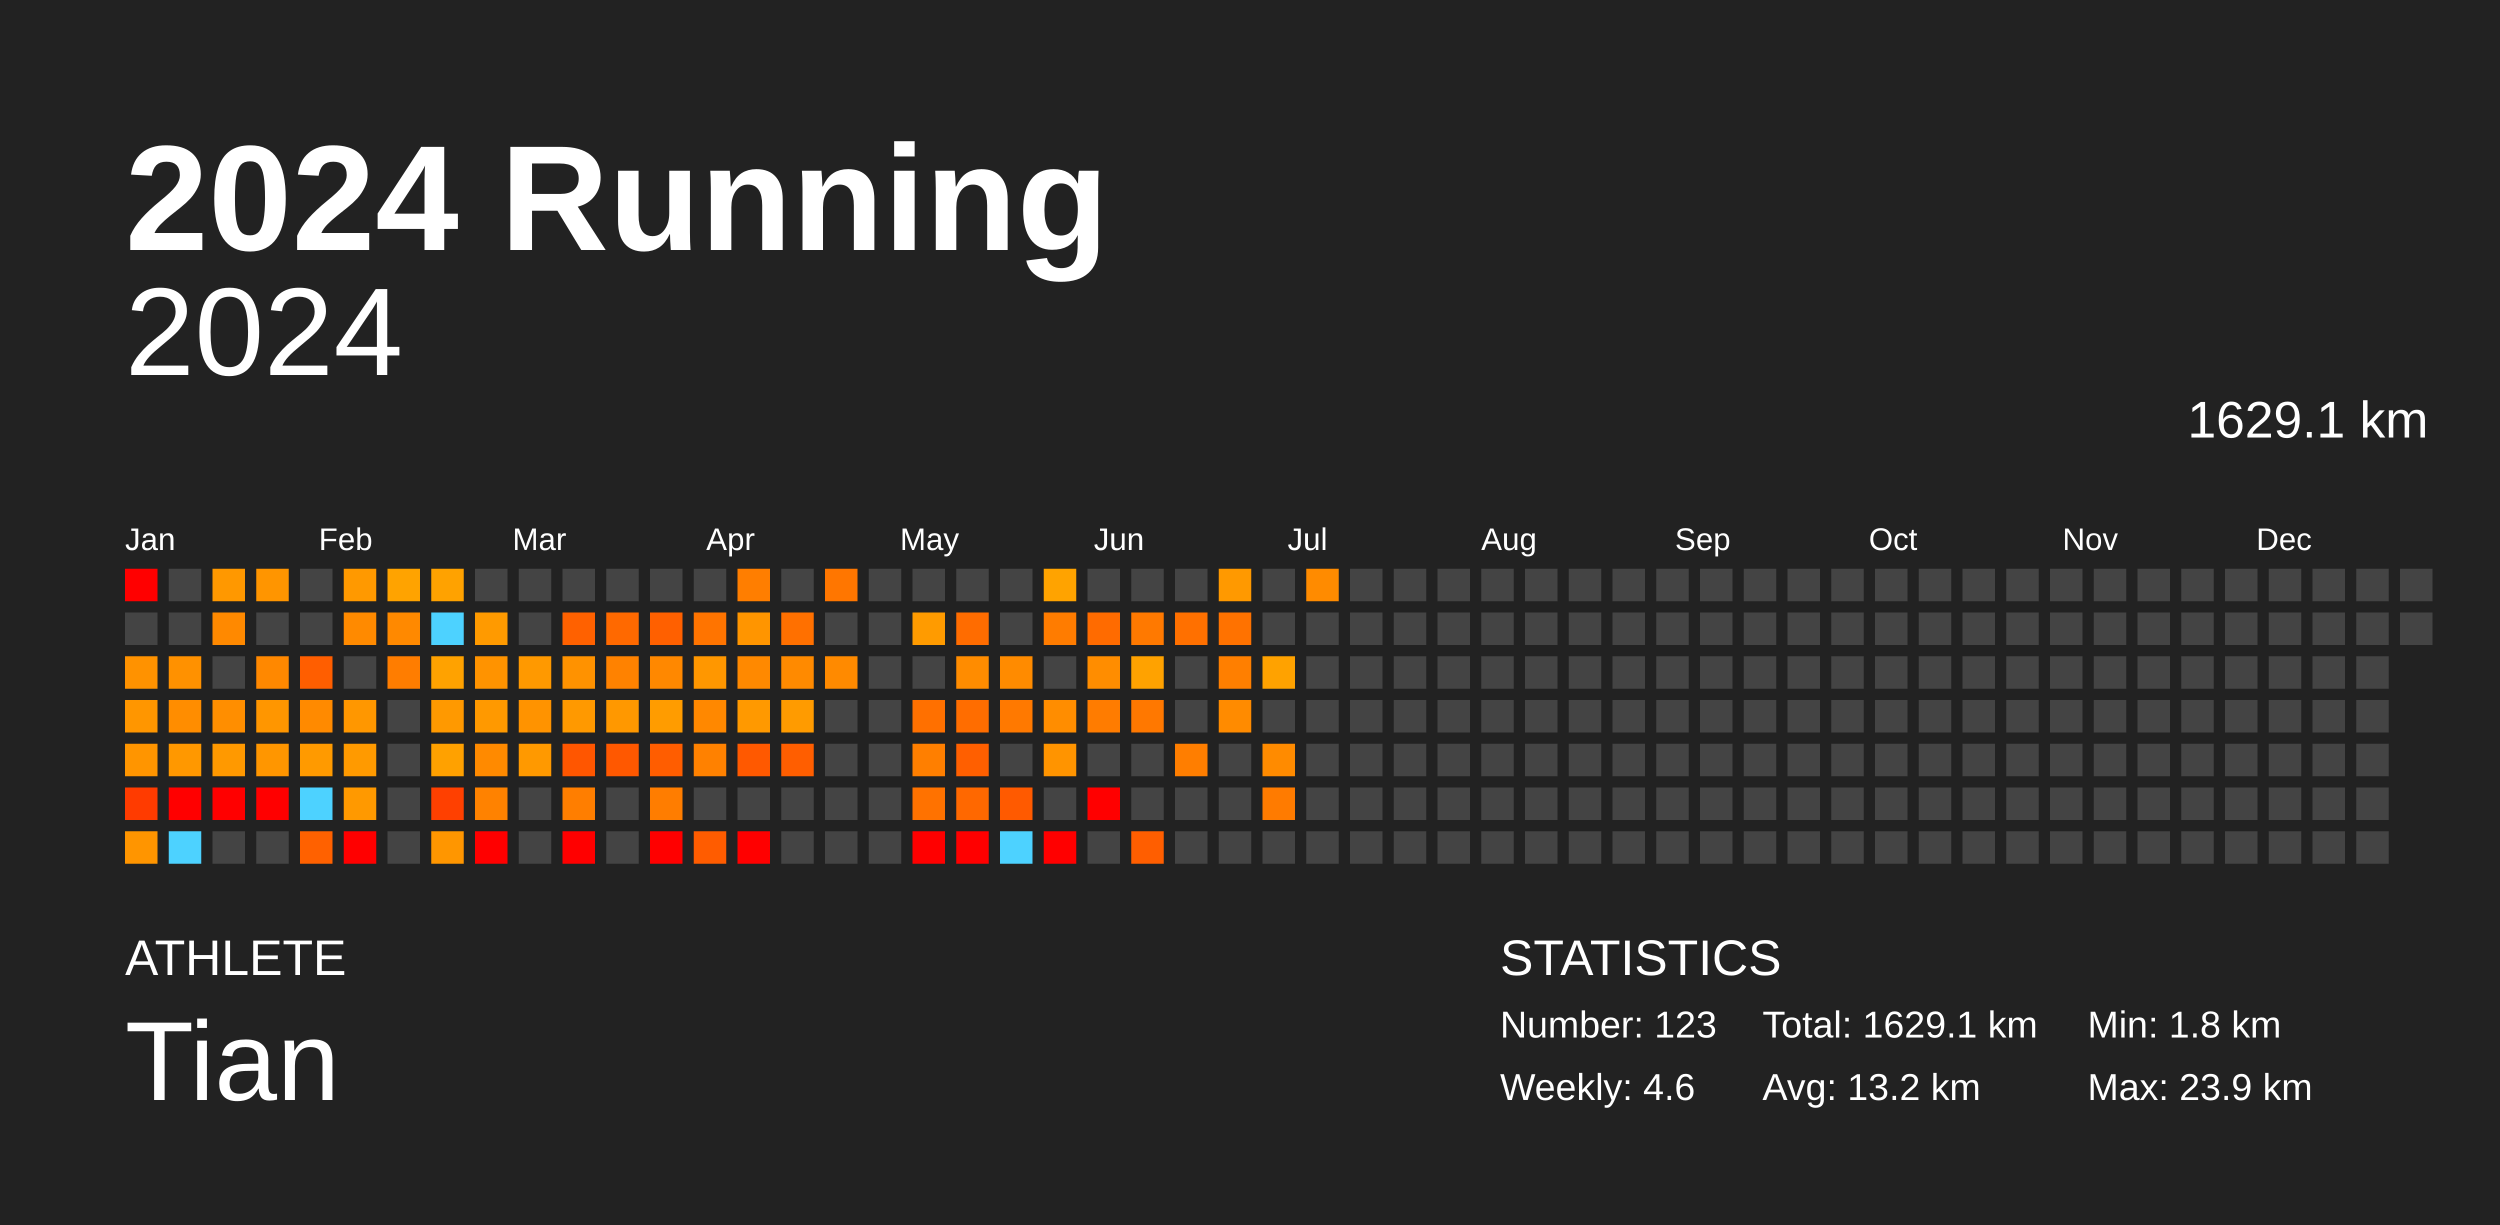
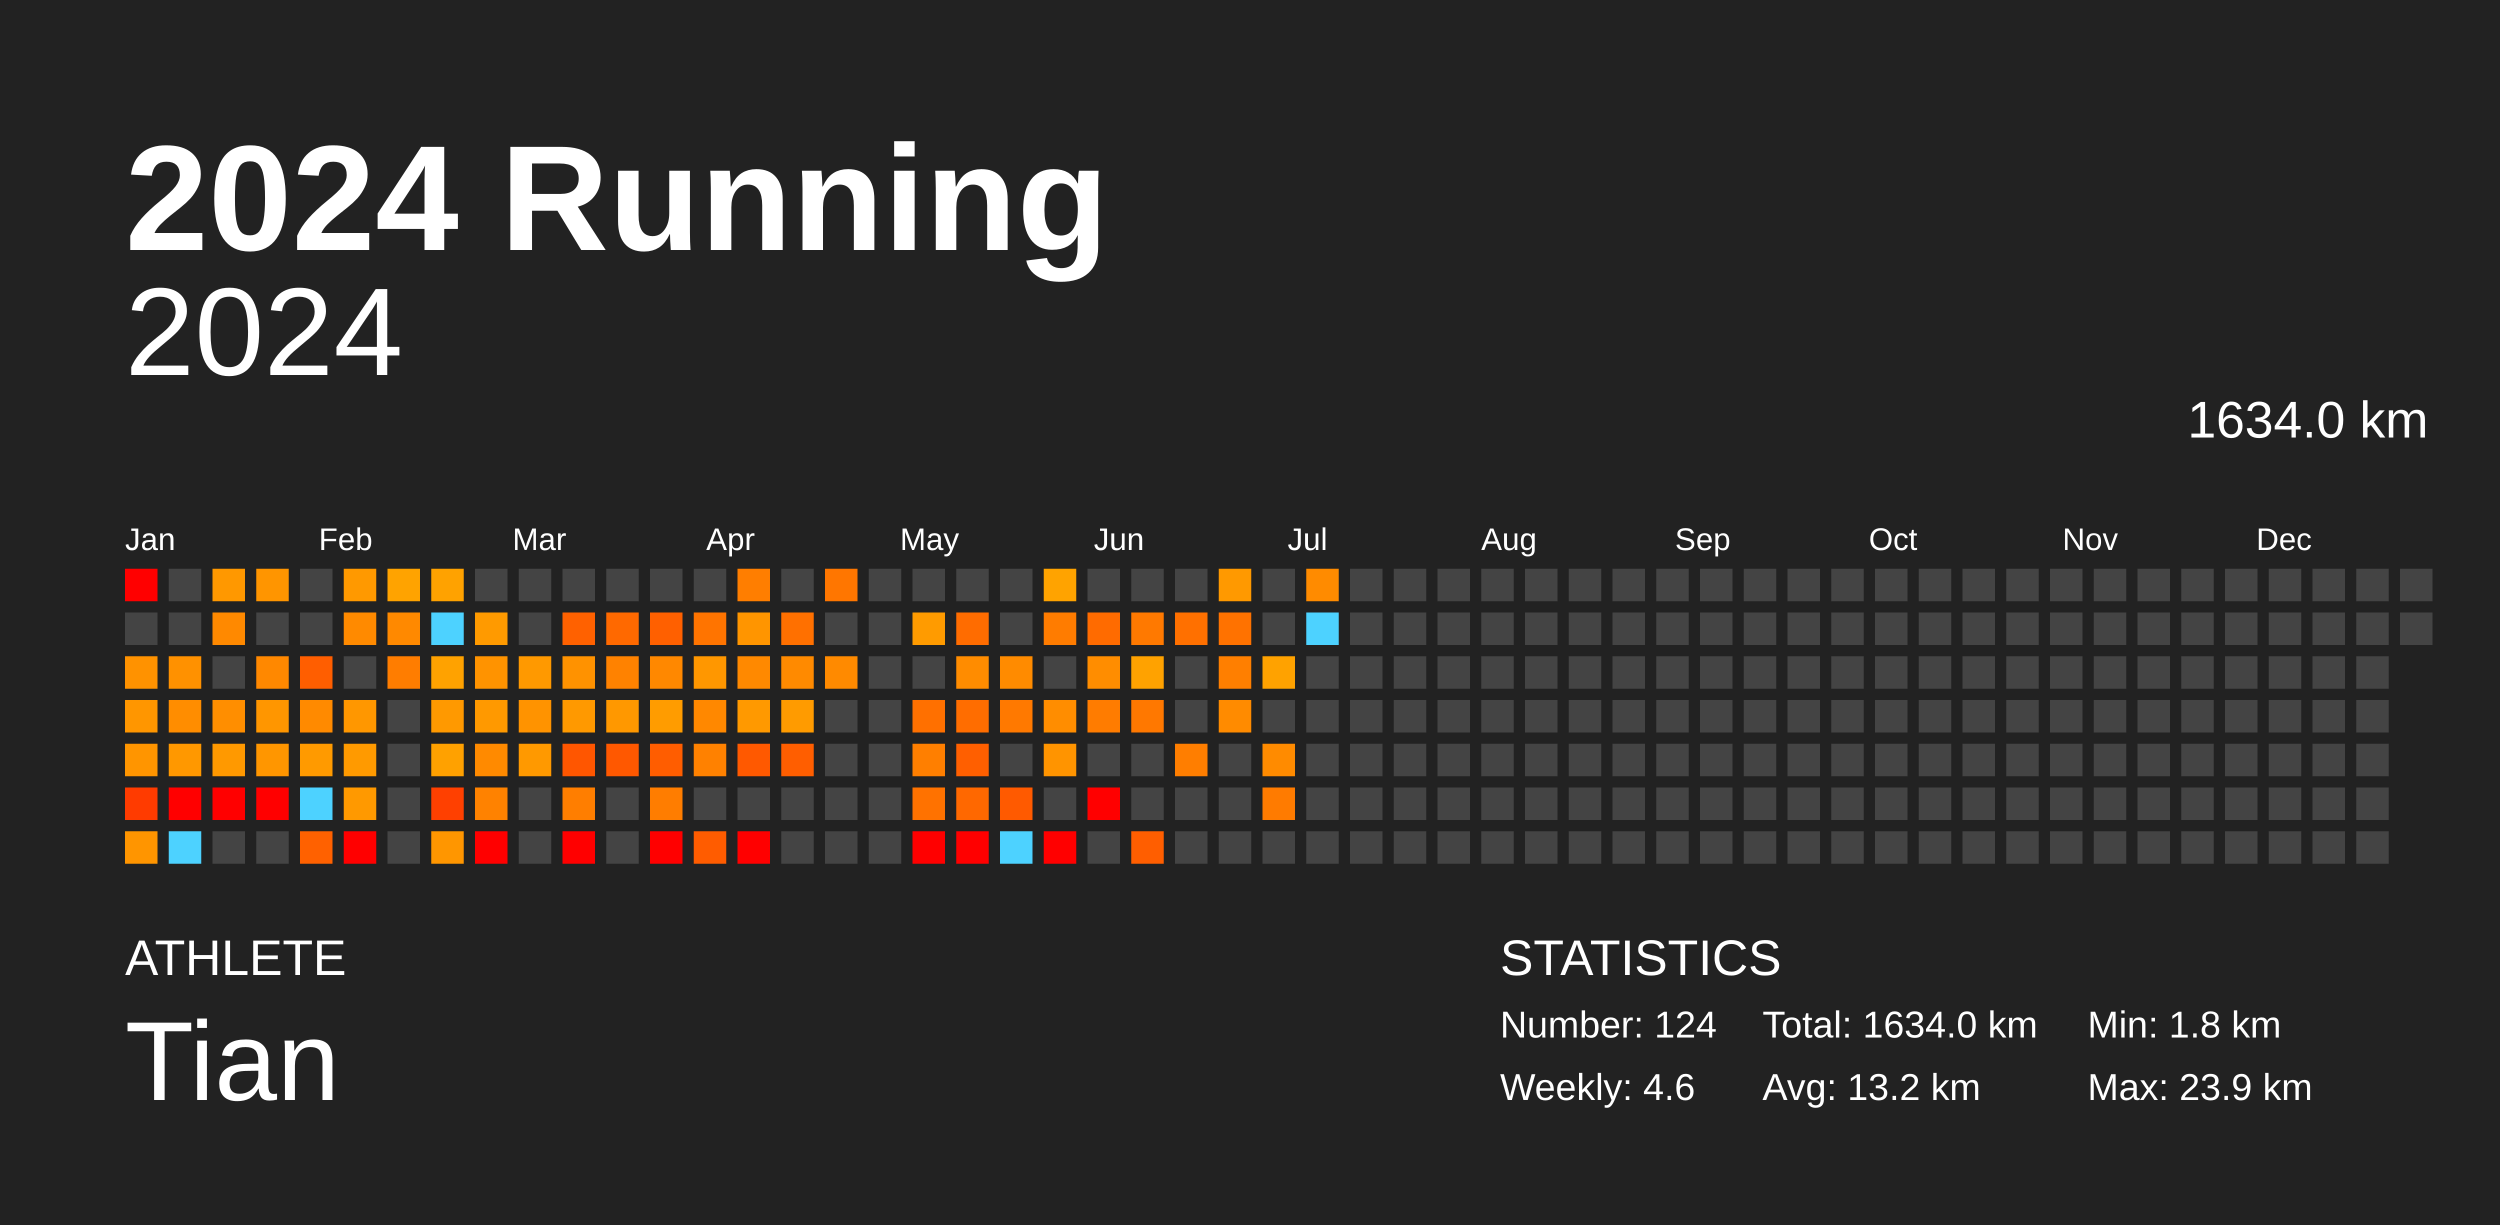
<svg xmlns="http://www.w3.org/2000/svg" baseProfile="full" height="98mm" version="1.1" viewBox="0,0,200,98" width="200mm">
  <defs />
  <rect fill="#222222" height="98" width="200" x="0" y="0" />
  <text fill="#FFFFFF" style="font-size:12px; font-family:Arial; font-weight:bold;" x="10" y="20">2024 Running</text>
  <text fill="#FFFFFF" style="font-size:4px; font-family:Arial" x="10" y="78">ATHLETE</text>
  <text fill="#FFFFFF" style="font-size:9px; font-family:Arial" x="10" y="88">Tian</text>
  <text fill="#FFFFFF" style="font-size:4px; font-family:Arial" x="120" y="78">STATISTICS</text>
-   <text fill="#FFFFFF" style="font-size:3px; font-family:Arial" x="120" y="83">Number: 123</text>
+   <text fill="#FFFFFF" style="font-size:3px; font-family:Arial" x="120" y="83">Number: 124</text>
  <text fill="#FFFFFF" style="font-size:3px; font-family:Arial" x="120" y="88">Weekly: 4.6</text>
-   <text fill="#FFFFFF" style="font-size:3px; font-family:Arial" x="141" y="83">Total: 1629.1 km</text>
+   <text fill="#FFFFFF" style="font-size:3px; font-family:Arial" x="141" y="83">Total: 1634.0 km</text>
  <text fill="#FFFFFF" style="font-size:3px; font-family:Arial" x="141" y="88">Avg: 13.2 km</text>
  <text fill="#FFFFFF" style="font-size:3px; font-family:Arial" x="167" y="83">Min: 1.8 km</text>
  <text fill="#FFFFFF" style="font-size:3px; font-family:Arial" x="167" y="88">Max: 23.9 km</text>
  <text alignment-baseline="hanging" fill="#FFFFFF" style="font-size:10.0px; font-family:Arial;" x="10" y="30">2024</text>
-   <text alignment-baseline="hanging" fill="#FFFFFF" style="font-size:4.125px; font-family:Arial;" x="175" y="35">1629.1 km</text>
+   <text alignment-baseline="hanging" fill="#FFFFFF" style="font-size:4.125px; font-family:Arial;" x="175" y="35">1634.0 km</text>
  <text fill="#FFFFFF" style="font-size:2.5px; font-family:Arial" x="10.0" y="44">Jan</text>
  <text fill="#FFFFFF" style="font-size:2.5px; font-family:Arial" x="25.5" y="44">Feb</text>
  <text fill="#FFFFFF" style="font-size:2.5px; font-family:Arial" x="41.0" y="44">Mar</text>
  <text fill="#FFFFFF" style="font-size:2.5px; font-family:Arial" x="56.5" y="44">Apr</text>
  <text fill="#FFFFFF" style="font-size:2.5px; font-family:Arial" x="72.0" y="44">May</text>
  <text fill="#FFFFFF" style="font-size:2.5px; font-family:Arial" x="87.5" y="44">Jun</text>
  <text fill="#FFFFFF" style="font-size:2.5px; font-family:Arial" x="103.0" y="44">Jul</text>
  <text fill="#FFFFFF" style="font-size:2.5px; font-family:Arial" x="118.5" y="44">Aug</text>
  <text fill="#FFFFFF" style="font-size:2.5px; font-family:Arial" x="134.0" y="44">Sep</text>
  <text fill="#FFFFFF" style="font-size:2.5px; font-family:Arial" x="149.5" y="44">Oct</text>
  <text fill="#FFFFFF" style="font-size:2.5px; font-family:Arial" x="165.0" y="44">Nov</text>
  <text fill="#FFFFFF" style="font-size:2.5px; font-family:Arial" x="180.5" y="44">Dec</text>
  <rect fill="red" height="2.6" width="2.6" x="10.0" y="45.5" />
  <rect fill="#444444" height="2.6" width="2.6" x="10.0" y="49.0" />
  <rect fill="#ff9200" height="2.6" width="2.6" x="10.0" y="52.5" />
  <rect fill="#ff9600" height="2.6" width="2.6" x="10.0" y="56.0" />
  <rect fill="#ff9500" height="2.6" width="2.6" x="10.0" y="59.5" />
  <rect fill="#ff3b00" height="2.6" width="2.6" x="10.0" y="63.0" />
  <rect fill="#ff9500" height="2.6" width="2.6" x="10.0" y="66.5" />
  <rect fill="#444444" height="2.6" width="2.6" x="13.5" y="45.5" />
  <rect fill="#444444" height="2.6" width="2.6" x="13.5" y="49.0" />
  <rect fill="#ff9100" height="2.6" width="2.6" x="13.5" y="52.5" />
  <rect fill="#ff8d00" height="2.6" width="2.6" x="13.5" y="56.0" />
  <rect fill="#ff9800" height="2.6" width="2.6" x="13.5" y="59.5" />
  <rect fill="red" height="2.6" width="2.6" x="13.5" y="63.0" />
  <rect fill="#4dd2ff" height="2.6" width="2.6" x="13.5" y="66.5" />
  <rect fill="#ff9800" height="2.6" width="2.6" x="17.0" y="45.5" />
  <rect fill="#ff8900" height="2.6" width="2.6" x="17.0" y="49.0" />
  <rect fill="#444444" height="2.6" width="2.6" x="17.0" y="52.5" />
  <rect fill="#ff8e00" height="2.6" width="2.6" x="17.0" y="56.0" />
  <rect fill="#ff9900" height="2.6" width="2.6" x="17.0" y="59.5" />
  <rect fill="red" height="2.6" width="2.6" x="17.0" y="63.0" />
  <rect fill="#444444" height="2.6" width="2.6" x="17.0" y="66.5" />
  <rect fill="#ff9500" height="2.6" width="2.6" x="20.5" y="45.5" />
  <rect fill="#444444" height="2.6" width="2.6" x="20.5" y="49.0" />
  <rect fill="#ff8800" height="2.6" width="2.6" x="20.5" y="52.5" />
  <rect fill="#ff9600" height="2.6" width="2.6" x="20.5" y="56.0" />
  <rect fill="#ff9600" height="2.6" width="2.6" x="20.5" y="59.5" />
  <rect fill="red" height="2.6" width="2.6" x="20.5" y="63.0" />
  <rect fill="#444444" height="2.6" width="2.6" x="20.5" y="66.5" />
  <rect fill="#444444" height="2.6" width="2.6" x="24.0" y="45.5" />
  <rect fill="#444444" height="2.6" width="2.6" x="24.0" y="49.0" />
  <rect fill="#ff5e00" height="2.6" width="2.6" x="24.0" y="52.5" />
  <rect fill="#ff8a00" height="2.6" width="2.6" x="24.0" y="56.0" />
  <rect fill="#ff9a00" height="2.6" width="2.6" x="24.0" y="59.5" />
  <rect fill="#4dd2ff" height="2.6" width="2.6" x="24.0" y="63.0" />
  <rect fill="#ff6100" height="2.6" width="2.6" x="24.0" y="66.5" />
  <rect fill="#ff9900" height="2.6" width="2.6" x="27.5" y="45.5" />
  <rect fill="#ff8a00" height="2.6" width="2.6" x="27.5" y="49.0" />
  <rect fill="#444444" height="2.6" width="2.6" x="27.5" y="52.5" />
  <rect fill="#ff9700" height="2.6" width="2.6" x="27.5" y="56.0" />
  <rect fill="#ff9a00" height="2.6" width="2.6" x="27.5" y="59.5" />
  <rect fill="#ff9900" height="2.6" width="2.6" x="27.5" y="63.0" />
  <rect fill="red" height="2.6" width="2.6" x="27.5" y="66.5" />
  <rect fill="#ffa300" height="2.6" width="2.6" x="31.0" y="45.5" />
  <rect fill="#ff8900" height="2.6" width="2.6" x="31.0" y="49.0" />
  <rect fill="#ff7d00" height="2.6" width="2.6" x="31.0" y="52.5" />
  <rect fill="#444444" height="2.6" width="2.6" x="31.0" y="56.0" />
  <rect fill="#444444" height="2.6" width="2.6" x="31.0" y="59.5" />
  <rect fill="#444444" height="2.6" width="2.6" x="31.0" y="63.0" />
  <rect fill="#444444" height="2.6" width="2.6" x="31.0" y="66.5" />
  <rect fill="#ffa200" height="2.6" width="2.6" x="34.5" y="45.5" />
  <rect fill="#4dd2ff" height="2.6" width="2.6" x="34.5" y="49.0" />
  <rect fill="#ffa200" height="2.6" width="2.6" x="34.5" y="52.5" />
  <rect fill="#ff9900" height="2.6" width="2.6" x="34.5" y="56.0" />
  <rect fill="#ffa100" height="2.6" width="2.6" x="34.5" y="59.5" />
  <rect fill="#ff4000" height="2.6" width="2.6" x="34.5" y="63.0" />
  <rect fill="#ff9600" height="2.6" width="2.6" x="34.5" y="66.5" />
  <rect fill="#444444" height="2.6" width="2.6" x="38.0" y="45.5" />
  <rect fill="#ff9a00" height="2.6" width="2.6" x="38.0" y="49.0" />
  <rect fill="#ff9300" height="2.6" width="2.6" x="38.0" y="52.5" />
  <rect fill="#ff9900" height="2.6" width="2.6" x="38.0" y="56.0" />
  <rect fill="#ff8a00" height="2.6" width="2.6" x="38.0" y="59.5" />
  <rect fill="#ff8200" height="2.6" width="2.6" x="38.0" y="63.0" />
  <rect fill="red" height="2.6" width="2.6" x="38.0" y="66.5" />
  <rect fill="#444444" height="2.6" width="2.6" x="41.5" y="45.5" />
  <rect fill="#444444" height="2.6" width="2.6" x="41.5" y="49.0" />
  <rect fill="#ff9900" height="2.6" width="2.6" x="41.5" y="52.5" />
  <rect fill="#ff9300" height="2.6" width="2.6" x="41.5" y="56.0" />
  <rect fill="#ff9900" height="2.6" width="2.6" x="41.5" y="59.5" />
  <rect fill="#444444" height="2.6" width="2.6" x="41.5" y="63.0" />
  <rect fill="#444444" height="2.6" width="2.6" x="41.5" y="66.5" />
  <rect fill="#444444" height="2.6" width="2.6" x="45.0" y="45.5" />
  <rect fill="#ff6100" height="2.6" width="2.6" x="45.0" y="49.0" />
  <rect fill="#ff9200" height="2.6" width="2.6" x="45.0" y="52.5" />
  <rect fill="#ff9900" height="2.6" width="2.6" x="45.0" y="56.0" />
  <rect fill="#ff5600" height="2.6" width="2.6" x="45.0" y="59.5" />
  <rect fill="#ff7e00" height="2.6" width="2.6" x="45.0" y="63.0" />
  <rect fill="red" height="2.6" width="2.6" x="45.0" y="66.5" />
  <rect fill="#444444" height="2.6" width="2.6" x="48.5" y="45.5" />
  <rect fill="#ff6900" height="2.6" width="2.6" x="48.5" y="49.0" />
  <rect fill="#ff8200" height="2.6" width="2.6" x="48.5" y="52.5" />
  <rect fill="#ff9800" height="2.6" width="2.6" x="48.5" y="56.0" />
  <rect fill="#ff5800" height="2.6" width="2.6" x="48.5" y="59.5" />
  <rect fill="#444444" height="2.6" width="2.6" x="48.5" y="63.0" />
  <rect fill="#444444" height="2.6" width="2.6" x="48.5" y="66.5" />
  <rect fill="#444444" height="2.6" width="2.6" x="52.0" y="45.5" />
  <rect fill="#ff6000" height="2.6" width="2.6" x="52.0" y="49.0" />
  <rect fill="#ff8800" height="2.6" width="2.6" x="52.0" y="52.5" />
  <rect fill="#ff9c00" height="2.6" width="2.6" x="52.0" y="56.0" />
  <rect fill="#ff5d00" height="2.6" width="2.6" x="52.0" y="59.5" />
  <rect fill="#ff7d00" height="2.6" width="2.6" x="52.0" y="63.0" />
  <rect fill="red" height="2.6" width="2.6" x="52.0" y="66.5" />
  <rect fill="#444444" height="2.6" width="2.6" x="55.5" y="45.5" />
  <rect fill="#ff7400" height="2.6" width="2.6" x="55.5" y="49.0" />
  <rect fill="#ff9700" height="2.6" width="2.6" x="55.5" y="52.5" />
  <rect fill="#ff8800" height="2.6" width="2.6" x="55.5" y="56.0" />
  <rect fill="#ff8100" height="2.6" width="2.6" x="55.5" y="59.5" />
  <rect fill="#444444" height="2.6" width="2.6" x="55.5" y="63.0" />
  <rect fill="#ff5c00" height="2.6" width="2.6" x="55.5" y="66.5" />
  <rect fill="#ff7e00" height="2.6" width="2.6" x="59.0" y="45.5" />
  <rect fill="#ff9500" height="2.6" width="2.6" x="59.0" y="49.0" />
  <rect fill="#ff8900" height="2.6" width="2.6" x="59.0" y="52.5" />
  <rect fill="#ff9900" height="2.6" width="2.6" x="59.0" y="56.0" />
  <rect fill="#ff5900" height="2.6" width="2.6" x="59.0" y="59.5" />
  <rect fill="#444444" height="2.6" width="2.6" x="59.0" y="63.0" />
  <rect fill="red" height="2.6" width="2.6" x="59.0" y="66.5" />
  <rect fill="#444444" height="2.6" width="2.6" x="62.5" y="45.5" />
  <rect fill="#ff7000" height="2.6" width="2.6" x="62.5" y="49.0" />
  <rect fill="#ff8a00" height="2.6" width="2.6" x="62.5" y="52.5" />
  <rect fill="#ff9b00" height="2.6" width="2.6" x="62.5" y="56.0" />
  <rect fill="#ff5e00" height="2.6" width="2.6" x="62.5" y="59.5" />
  <rect fill="#444444" height="2.6" width="2.6" x="62.5" y="63.0" />
  <rect fill="#444444" height="2.6" width="2.6" x="62.5" y="66.5" />
  <rect fill="#ff7600" height="2.6" width="2.6" x="66.0" y="45.5" />
  <rect fill="#444444" height="2.6" width="2.6" x="66.0" y="49.0" />
  <rect fill="#ff8a00" height="2.6" width="2.6" x="66.0" y="52.5" />
  <rect fill="#444444" height="2.6" width="2.6" x="66.0" y="56.0" />
  <rect fill="#444444" height="2.6" width="2.6" x="66.0" y="59.5" />
  <rect fill="#444444" height="2.6" width="2.6" x="66.0" y="63.0" />
  <rect fill="#444444" height="2.6" width="2.6" x="66.0" y="66.5" />
  <rect fill="#444444" height="2.6" width="2.6" x="69.5" y="45.5" />
  <rect fill="#444444" height="2.6" width="2.6" x="69.5" y="49.0" />
  <rect fill="#444444" height="2.6" width="2.6" x="69.5" y="52.5" />
  <rect fill="#444444" height="2.6" width="2.6" x="69.5" y="56.0" />
  <rect fill="#444444" height="2.6" width="2.6" x="69.5" y="59.5" />
  <rect fill="#444444" height="2.6" width="2.6" x="69.5" y="63.0" />
  <rect fill="#444444" height="2.6" width="2.6" x="69.5" y="66.5" />
  <rect fill="#444444" height="2.6" width="2.6" x="73.0" y="45.5" />
  <rect fill="#ff9b00" height="2.6" width="2.6" x="73.0" y="49.0" />
  <rect fill="#444444" height="2.6" width="2.6" x="73.0" y="52.5" />
  <rect fill="#ff7000" height="2.6" width="2.6" x="73.0" y="56.0" />
  <rect fill="#ff7f00" height="2.6" width="2.6" x="73.0" y="59.5" />
  <rect fill="#ff7200" height="2.6" width="2.6" x="73.0" y="63.0" />
  <rect fill="red" height="2.6" width="2.6" x="73.0" y="66.5" />
  <rect fill="#444444" height="2.6" width="2.6" x="76.5" y="45.5" />
  <rect fill="#ff6c00" height="2.6" width="2.6" x="76.5" y="49.0" />
  <rect fill="#ff8c00" height="2.6" width="2.6" x="76.5" y="52.5" />
  <rect fill="#ff6d00" height="2.6" width="2.6" x="76.5" y="56.0" />
  <rect fill="#ff5f00" height="2.6" width="2.6" x="76.5" y="59.5" />
  <rect fill="#ff6800" height="2.6" width="2.6" x="76.5" y="63.0" />
  <rect fill="red" height="2.6" width="2.6" x="76.5" y="66.5" />
  <rect fill="#444444" height="2.6" width="2.6" x="80.0" y="45.5" />
  <rect fill="#444444" height="2.6" width="2.6" x="80.0" y="49.0" />
  <rect fill="#ff8b00" height="2.6" width="2.6" x="80.0" y="52.5" />
  <rect fill="#ff7900" height="2.6" width="2.6" x="80.0" y="56.0" />
  <rect fill="#444444" height="2.6" width="2.6" x="80.0" y="59.5" />
  <rect fill="#ff5a00" height="2.6" width="2.6" x="80.0" y="63.0" />
  <rect fill="#4dd2ff" height="2.6" width="2.6" x="80.0" y="66.5" />
  <rect fill="#ffa300" height="2.6" width="2.6" x="83.5" y="45.5" />
  <rect fill="#ff7c00" height="2.6" width="2.6" x="83.5" y="49.0" />
  <rect fill="#444444" height="2.6" width="2.6" x="83.5" y="52.5" />
  <rect fill="#ff8d00" height="2.6" width="2.6" x="83.5" y="56.0" />
  <rect fill="#ff9400" height="2.6" width="2.6" x="83.5" y="59.5" />
  <rect fill="#444444" height="2.6" width="2.6" x="83.5" y="63.0" />
  <rect fill="red" height="2.6" width="2.6" x="83.5" y="66.5" />
  <rect fill="#444444" height="2.6" width="2.6" x="87.0" y="45.5" />
  <rect fill="#ff6b00" height="2.6" width="2.6" x="87.0" y="49.0" />
  <rect fill="#ff8d00" height="2.6" width="2.6" x="87.0" y="52.5" />
  <rect fill="#ff7c00" height="2.6" width="2.6" x="87.0" y="56.0" />
  <rect fill="#444444" height="2.6" width="2.6" x="87.0" y="59.5" />
  <rect fill="red" height="2.6" width="2.6" x="87.0" y="63.0" />
  <rect fill="#444444" height="2.6" width="2.6" x="87.0" y="66.5" />
  <rect fill="#444444" height="2.6" width="2.6" x="90.5" y="45.5" />
  <rect fill="#ff7900" height="2.6" width="2.6" x="90.5" y="49.0" />
  <rect fill="#ffa200" height="2.6" width="2.6" x="90.5" y="52.5" />
  <rect fill="#ff7800" height="2.6" width="2.6" x="90.5" y="56.0" />
  <rect fill="#444444" height="2.6" width="2.6" x="90.5" y="59.5" />
  <rect fill="#444444" height="2.6" width="2.6" x="90.5" y="63.0" />
  <rect fill="#ff5e00" height="2.6" width="2.6" x="90.5" y="66.5" />
  <rect fill="#444444" height="2.6" width="2.6" x="94.0" y="45.5" />
  <rect fill="#ff7000" height="2.6" width="2.6" x="94.0" y="49.0" />
  <rect fill="#444444" height="2.6" width="2.6" x="94.0" y="52.5" />
  <rect fill="#444444" height="2.6" width="2.6" x="94.0" y="56.0" />
  <rect fill="#ff7e00" height="2.6" width="2.6" x="94.0" y="59.5" />
  <rect fill="#444444" height="2.6" width="2.6" x="94.0" y="63.0" />
  <rect fill="#444444" height="2.6" width="2.6" x="94.0" y="66.5" />
  <rect fill="#ff9900" height="2.6" width="2.6" x="97.5" y="45.5" />
  <rect fill="#ff7200" height="2.6" width="2.6" x="97.5" y="49.0" />
  <rect fill="#ff7f00" height="2.6" width="2.6" x="97.5" y="52.5" />
  <rect fill="#ff8b00" height="2.6" width="2.6" x="97.5" y="56.0" />
  <rect fill="#444444" height="2.6" width="2.6" x="97.5" y="59.5" />
  <rect fill="#444444" height="2.6" width="2.6" x="97.5" y="63.0" />
  <rect fill="#444444" height="2.6" width="2.6" x="97.5" y="66.5" />
  <rect fill="#444444" height="2.6" width="2.6" x="101.0" y="45.5" />
  <rect fill="#444444" height="2.6" width="2.6" x="101.0" y="49.0" />
  <rect fill="#ffa200" height="2.6" width="2.6" x="101.0" y="52.5" />
  <rect fill="#444444" height="2.6" width="2.6" x="101.0" y="56.0" />
  <rect fill="#ff8b00" height="2.6" width="2.6" x="101.0" y="59.5" />
  <rect fill="#ff7b00" height="2.6" width="2.6" x="101.0" y="63.0" />
  <rect fill="#444444" height="2.6" width="2.6" x="101.0" y="66.5" />
  <rect fill="#ff8b00" height="2.6" width="2.6" x="104.5" y="45.5" />
-   <rect fill="#444444" height="2.6" width="2.6" x="104.5" y="49.0" />
+   <rect fill="#4dd2ff" height="2.6" width="2.6" x="104.5" y="49.0" />
  <rect fill="#444444" height="2.6" width="2.6" x="104.5" y="52.5" />
  <rect fill="#444444" height="2.6" width="2.6" x="104.5" y="56.0" />
  <rect fill="#444444" height="2.6" width="2.6" x="104.5" y="59.5" />
  <rect fill="#444444" height="2.6" width="2.6" x="104.5" y="63.0" />
  <rect fill="#444444" height="2.6" width="2.6" x="104.5" y="66.5" />
  <rect fill="#444444" height="2.6" width="2.6" x="108.0" y="45.5" />
  <rect fill="#444444" height="2.6" width="2.6" x="108.0" y="49.0" />
  <rect fill="#444444" height="2.6" width="2.6" x="108.0" y="52.5" />
  <rect fill="#444444" height="2.6" width="2.6" x="108.0" y="56.0" />
  <rect fill="#444444" height="2.6" width="2.6" x="108.0" y="59.5" />
  <rect fill="#444444" height="2.6" width="2.6" x="108.0" y="63.0" />
  <rect fill="#444444" height="2.6" width="2.6" x="108.0" y="66.5" />
  <rect fill="#444444" height="2.6" width="2.6" x="111.5" y="45.5" />
  <rect fill="#444444" height="2.6" width="2.6" x="111.5" y="49.0" />
  <rect fill="#444444" height="2.6" width="2.6" x="111.5" y="52.5" />
  <rect fill="#444444" height="2.6" width="2.6" x="111.5" y="56.0" />
  <rect fill="#444444" height="2.6" width="2.6" x="111.5" y="59.5" />
  <rect fill="#444444" height="2.6" width="2.6" x="111.5" y="63.0" />
  <rect fill="#444444" height="2.6" width="2.6" x="111.5" y="66.5" />
  <rect fill="#444444" height="2.6" width="2.6" x="115.0" y="45.5" />
  <rect fill="#444444" height="2.6" width="2.6" x="115.0" y="49.0" />
  <rect fill="#444444" height="2.6" width="2.6" x="115.0" y="52.5" />
  <rect fill="#444444" height="2.6" width="2.6" x="115.0" y="56.0" />
  <rect fill="#444444" height="2.6" width="2.6" x="115.0" y="59.5" />
  <rect fill="#444444" height="2.6" width="2.6" x="115.0" y="63.0" />
  <rect fill="#444444" height="2.6" width="2.6" x="115.0" y="66.5" />
  <rect fill="#444444" height="2.6" width="2.6" x="118.5" y="45.5" />
  <rect fill="#444444" height="2.6" width="2.6" x="118.5" y="49.0" />
  <rect fill="#444444" height="2.6" width="2.6" x="118.5" y="52.5" />
  <rect fill="#444444" height="2.6" width="2.6" x="118.5" y="56.0" />
  <rect fill="#444444" height="2.6" width="2.6" x="118.5" y="59.5" />
  <rect fill="#444444" height="2.6" width="2.6" x="118.5" y="63.0" />
  <rect fill="#444444" height="2.6" width="2.6" x="118.5" y="66.5" />
  <rect fill="#444444" height="2.6" width="2.6" x="122.0" y="45.5" />
  <rect fill="#444444" height="2.6" width="2.6" x="122.0" y="49.0" />
  <rect fill="#444444" height="2.6" width="2.6" x="122.0" y="52.5" />
  <rect fill="#444444" height="2.6" width="2.6" x="122.0" y="56.0" />
  <rect fill="#444444" height="2.6" width="2.6" x="122.0" y="59.5" />
  <rect fill="#444444" height="2.6" width="2.6" x="122.0" y="63.0" />
  <rect fill="#444444" height="2.6" width="2.6" x="122.0" y="66.5" />
  <rect fill="#444444" height="2.6" width="2.6" x="125.5" y="45.5" />
  <rect fill="#444444" height="2.6" width="2.6" x="125.5" y="49.0" />
  <rect fill="#444444" height="2.6" width="2.6" x="125.5" y="52.5" />
  <rect fill="#444444" height="2.6" width="2.6" x="125.5" y="56.0" />
  <rect fill="#444444" height="2.6" width="2.6" x="125.5" y="59.5" />
  <rect fill="#444444" height="2.6" width="2.6" x="125.5" y="63.0" />
  <rect fill="#444444" height="2.6" width="2.6" x="125.5" y="66.5" />
  <rect fill="#444444" height="2.6" width="2.6" x="129.0" y="45.5" />
  <rect fill="#444444" height="2.6" width="2.6" x="129.0" y="49.0" />
  <rect fill="#444444" height="2.6" width="2.6" x="129.0" y="52.5" />
  <rect fill="#444444" height="2.6" width="2.6" x="129.0" y="56.0" />
  <rect fill="#444444" height="2.6" width="2.6" x="129.0" y="59.5" />
  <rect fill="#444444" height="2.6" width="2.6" x="129.0" y="63.0" />
  <rect fill="#444444" height="2.6" width="2.6" x="129.0" y="66.5" />
  <rect fill="#444444" height="2.6" width="2.6" x="132.5" y="45.5" />
  <rect fill="#444444" height="2.6" width="2.6" x="132.5" y="49.0" />
  <rect fill="#444444" height="2.6" width="2.6" x="132.5" y="52.5" />
  <rect fill="#444444" height="2.6" width="2.6" x="132.5" y="56.0" />
  <rect fill="#444444" height="2.6" width="2.6" x="132.5" y="59.5" />
  <rect fill="#444444" height="2.6" width="2.6" x="132.5" y="63.0" />
  <rect fill="#444444" height="2.6" width="2.6" x="132.5" y="66.5" />
  <rect fill="#444444" height="2.6" width="2.6" x="136.0" y="45.5" />
  <rect fill="#444444" height="2.6" width="2.6" x="136.0" y="49.0" />
  <rect fill="#444444" height="2.6" width="2.6" x="136.0" y="52.5" />
  <rect fill="#444444" height="2.6" width="2.6" x="136.0" y="56.0" />
  <rect fill="#444444" height="2.6" width="2.6" x="136.0" y="59.5" />
  <rect fill="#444444" height="2.6" width="2.6" x="136.0" y="63.0" />
  <rect fill="#444444" height="2.6" width="2.6" x="136.0" y="66.5" />
  <rect fill="#444444" height="2.6" width="2.6" x="139.5" y="45.5" />
  <rect fill="#444444" height="2.6" width="2.6" x="139.5" y="49.0" />
  <rect fill="#444444" height="2.6" width="2.6" x="139.5" y="52.5" />
  <rect fill="#444444" height="2.6" width="2.6" x="139.5" y="56.0" />
  <rect fill="#444444" height="2.6" width="2.6" x="139.5" y="59.5" />
  <rect fill="#444444" height="2.6" width="2.6" x="139.5" y="63.0" />
  <rect fill="#444444" height="2.6" width="2.6" x="139.5" y="66.5" />
  <rect fill="#444444" height="2.6" width="2.6" x="143.0" y="45.5" />
  <rect fill="#444444" height="2.6" width="2.6" x="143.0" y="49.0" />
  <rect fill="#444444" height="2.6" width="2.6" x="143.0" y="52.5" />
  <rect fill="#444444" height="2.6" width="2.6" x="143.0" y="56.0" />
  <rect fill="#444444" height="2.6" width="2.6" x="143.0" y="59.5" />
  <rect fill="#444444" height="2.6" width="2.6" x="143.0" y="63.0" />
  <rect fill="#444444" height="2.6" width="2.6" x="143.0" y="66.5" />
  <rect fill="#444444" height="2.6" width="2.6" x="146.5" y="45.5" />
  <rect fill="#444444" height="2.6" width="2.6" x="146.5" y="49.0" />
  <rect fill="#444444" height="2.6" width="2.6" x="146.5" y="52.5" />
  <rect fill="#444444" height="2.6" width="2.6" x="146.5" y="56.0" />
  <rect fill="#444444" height="2.6" width="2.6" x="146.5" y="59.5" />
  <rect fill="#444444" height="2.6" width="2.6" x="146.5" y="63.0" />
  <rect fill="#444444" height="2.6" width="2.6" x="146.5" y="66.5" />
  <rect fill="#444444" height="2.6" width="2.6" x="150.0" y="45.5" />
  <rect fill="#444444" height="2.6" width="2.6" x="150.0" y="49.0" />
  <rect fill="#444444" height="2.6" width="2.6" x="150.0" y="52.5" />
  <rect fill="#444444" height="2.6" width="2.6" x="150.0" y="56.0" />
  <rect fill="#444444" height="2.6" width="2.6" x="150.0" y="59.5" />
  <rect fill="#444444" height="2.6" width="2.6" x="150.0" y="63.0" />
  <rect fill="#444444" height="2.6" width="2.6" x="150.0" y="66.5" />
  <rect fill="#444444" height="2.6" width="2.6" x="153.5" y="45.5" />
  <rect fill="#444444" height="2.6" width="2.6" x="153.5" y="49.0" />
  <rect fill="#444444" height="2.6" width="2.6" x="153.5" y="52.5" />
  <rect fill="#444444" height="2.6" width="2.6" x="153.5" y="56.0" />
  <rect fill="#444444" height="2.6" width="2.6" x="153.5" y="59.5" />
  <rect fill="#444444" height="2.6" width="2.6" x="153.5" y="63.0" />
  <rect fill="#444444" height="2.6" width="2.6" x="153.5" y="66.5" />
  <rect fill="#444444" height="2.6" width="2.6" x="157.0" y="45.5" />
  <rect fill="#444444" height="2.6" width="2.6" x="157.0" y="49.0" />
  <rect fill="#444444" height="2.6" width="2.6" x="157.0" y="52.5" />
  <rect fill="#444444" height="2.6" width="2.6" x="157.0" y="56.0" />
  <rect fill="#444444" height="2.6" width="2.6" x="157.0" y="59.5" />
  <rect fill="#444444" height="2.6" width="2.6" x="157.0" y="63.0" />
  <rect fill="#444444" height="2.6" width="2.6" x="157.0" y="66.5" />
  <rect fill="#444444" height="2.6" width="2.6" x="160.5" y="45.5" />
  <rect fill="#444444" height="2.6" width="2.6" x="160.5" y="49.0" />
  <rect fill="#444444" height="2.6" width="2.6" x="160.5" y="52.5" />
  <rect fill="#444444" height="2.6" width="2.6" x="160.5" y="56.0" />
  <rect fill="#444444" height="2.6" width="2.6" x="160.5" y="59.5" />
  <rect fill="#444444" height="2.6" width="2.6" x="160.5" y="63.0" />
  <rect fill="#444444" height="2.6" width="2.6" x="160.5" y="66.5" />
  <rect fill="#444444" height="2.6" width="2.6" x="164.0" y="45.5" />
  <rect fill="#444444" height="2.6" width="2.6" x="164.0" y="49.0" />
  <rect fill="#444444" height="2.6" width="2.6" x="164.0" y="52.5" />
  <rect fill="#444444" height="2.6" width="2.6" x="164.0" y="56.0" />
  <rect fill="#444444" height="2.6" width="2.6" x="164.0" y="59.5" />
  <rect fill="#444444" height="2.6" width="2.6" x="164.0" y="63.0" />
  <rect fill="#444444" height="2.6" width="2.6" x="164.0" y="66.5" />
  <rect fill="#444444" height="2.6" width="2.6" x="167.5" y="45.5" />
  <rect fill="#444444" height="2.6" width="2.6" x="167.5" y="49.0" />
  <rect fill="#444444" height="2.6" width="2.6" x="167.5" y="52.5" />
  <rect fill="#444444" height="2.6" width="2.6" x="167.5" y="56.0" />
  <rect fill="#444444" height="2.6" width="2.6" x="167.5" y="59.5" />
  <rect fill="#444444" height="2.6" width="2.6" x="167.5" y="63.0" />
  <rect fill="#444444" height="2.6" width="2.6" x="167.5" y="66.5" />
  <rect fill="#444444" height="2.6" width="2.6" x="171.0" y="45.5" />
  <rect fill="#444444" height="2.6" width="2.6" x="171.0" y="49.0" />
  <rect fill="#444444" height="2.6" width="2.6" x="171.0" y="52.5" />
  <rect fill="#444444" height="2.6" width="2.6" x="171.0" y="56.0" />
  <rect fill="#444444" height="2.6" width="2.6" x="171.0" y="59.5" />
  <rect fill="#444444" height="2.6" width="2.6" x="171.0" y="63.0" />
  <rect fill="#444444" height="2.6" width="2.6" x="171.0" y="66.5" />
  <rect fill="#444444" height="2.6" width="2.6" x="174.5" y="45.5" />
  <rect fill="#444444" height="2.6" width="2.6" x="174.5" y="49.0" />
  <rect fill="#444444" height="2.6" width="2.6" x="174.5" y="52.5" />
  <rect fill="#444444" height="2.6" width="2.6" x="174.5" y="56.0" />
  <rect fill="#444444" height="2.6" width="2.6" x="174.5" y="59.5" />
  <rect fill="#444444" height="2.6" width="2.6" x="174.5" y="63.0" />
  <rect fill="#444444" height="2.6" width="2.6" x="174.5" y="66.5" />
  <rect fill="#444444" height="2.6" width="2.6" x="178.0" y="45.5" />
  <rect fill="#444444" height="2.6" width="2.6" x="178.0" y="49.0" />
  <rect fill="#444444" height="2.6" width="2.6" x="178.0" y="52.5" />
  <rect fill="#444444" height="2.6" width="2.6" x="178.0" y="56.0" />
  <rect fill="#444444" height="2.6" width="2.6" x="178.0" y="59.5" />
  <rect fill="#444444" height="2.6" width="2.6" x="178.0" y="63.0" />
  <rect fill="#444444" height="2.6" width="2.6" x="178.0" y="66.5" />
  <rect fill="#444444" height="2.6" width="2.6" x="181.5" y="45.5" />
  <rect fill="#444444" height="2.6" width="2.6" x="181.5" y="49.0" />
  <rect fill="#444444" height="2.6" width="2.6" x="181.5" y="52.5" />
  <rect fill="#444444" height="2.6" width="2.6" x="181.5" y="56.0" />
  <rect fill="#444444" height="2.6" width="2.6" x="181.5" y="59.5" />
  <rect fill="#444444" height="2.6" width="2.6" x="181.5" y="63.0" />
  <rect fill="#444444" height="2.6" width="2.6" x="181.5" y="66.5" />
  <rect fill="#444444" height="2.6" width="2.6" x="185.0" y="45.5" />
  <rect fill="#444444" height="2.6" width="2.6" x="185.0" y="49.0" />
  <rect fill="#444444" height="2.6" width="2.6" x="185.0" y="52.5" />
  <rect fill="#444444" height="2.6" width="2.6" x="185.0" y="56.0" />
  <rect fill="#444444" height="2.6" width="2.6" x="185.0" y="59.5" />
  <rect fill="#444444" height="2.6" width="2.6" x="185.0" y="63.0" />
  <rect fill="#444444" height="2.6" width="2.6" x="185.0" y="66.5" />
  <rect fill="#444444" height="2.6" width="2.6" x="188.5" y="45.5" />
  <rect fill="#444444" height="2.6" width="2.6" x="188.5" y="49.0" />
  <rect fill="#444444" height="2.6" width="2.6" x="188.5" y="52.5" />
  <rect fill="#444444" height="2.6" width="2.6" x="188.5" y="56.0" />
  <rect fill="#444444" height="2.6" width="2.6" x="188.5" y="59.5" />
  <rect fill="#444444" height="2.6" width="2.6" x="188.5" y="63.0" />
  <rect fill="#444444" height="2.6" width="2.6" x="188.5" y="66.5" />
  <rect fill="#444444" height="2.6" width="2.6" x="192.0" y="45.5" />
  <rect fill="#444444" height="2.6" width="2.6" x="192.0" y="49.0" />
</svg>
